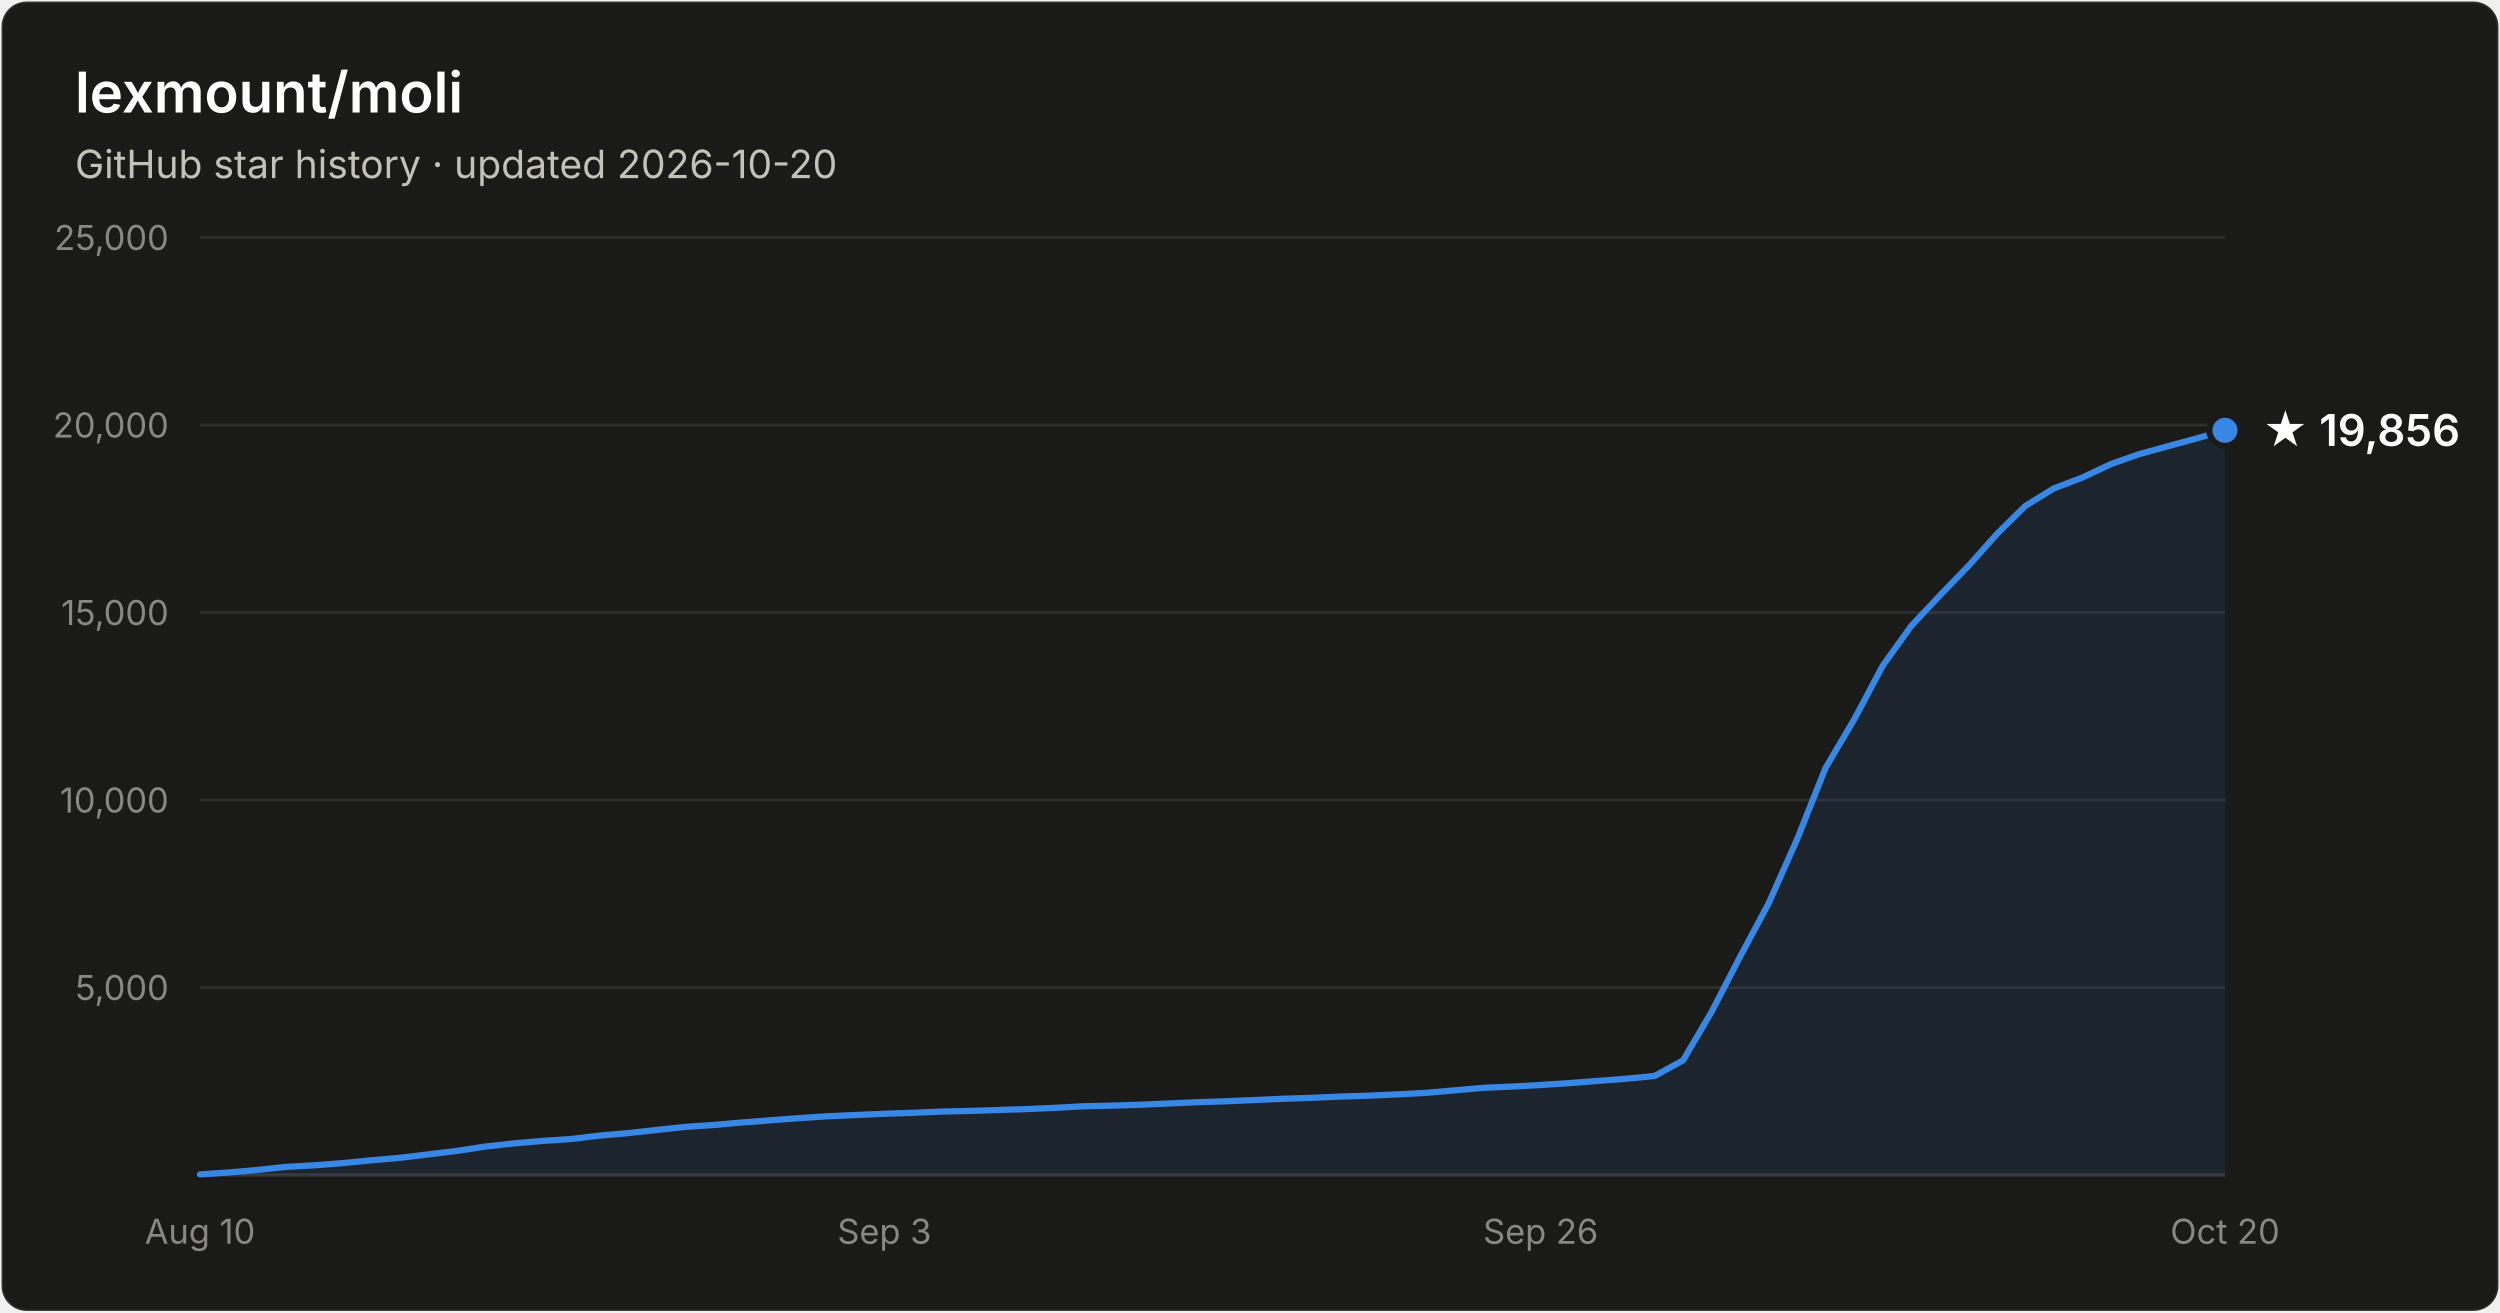
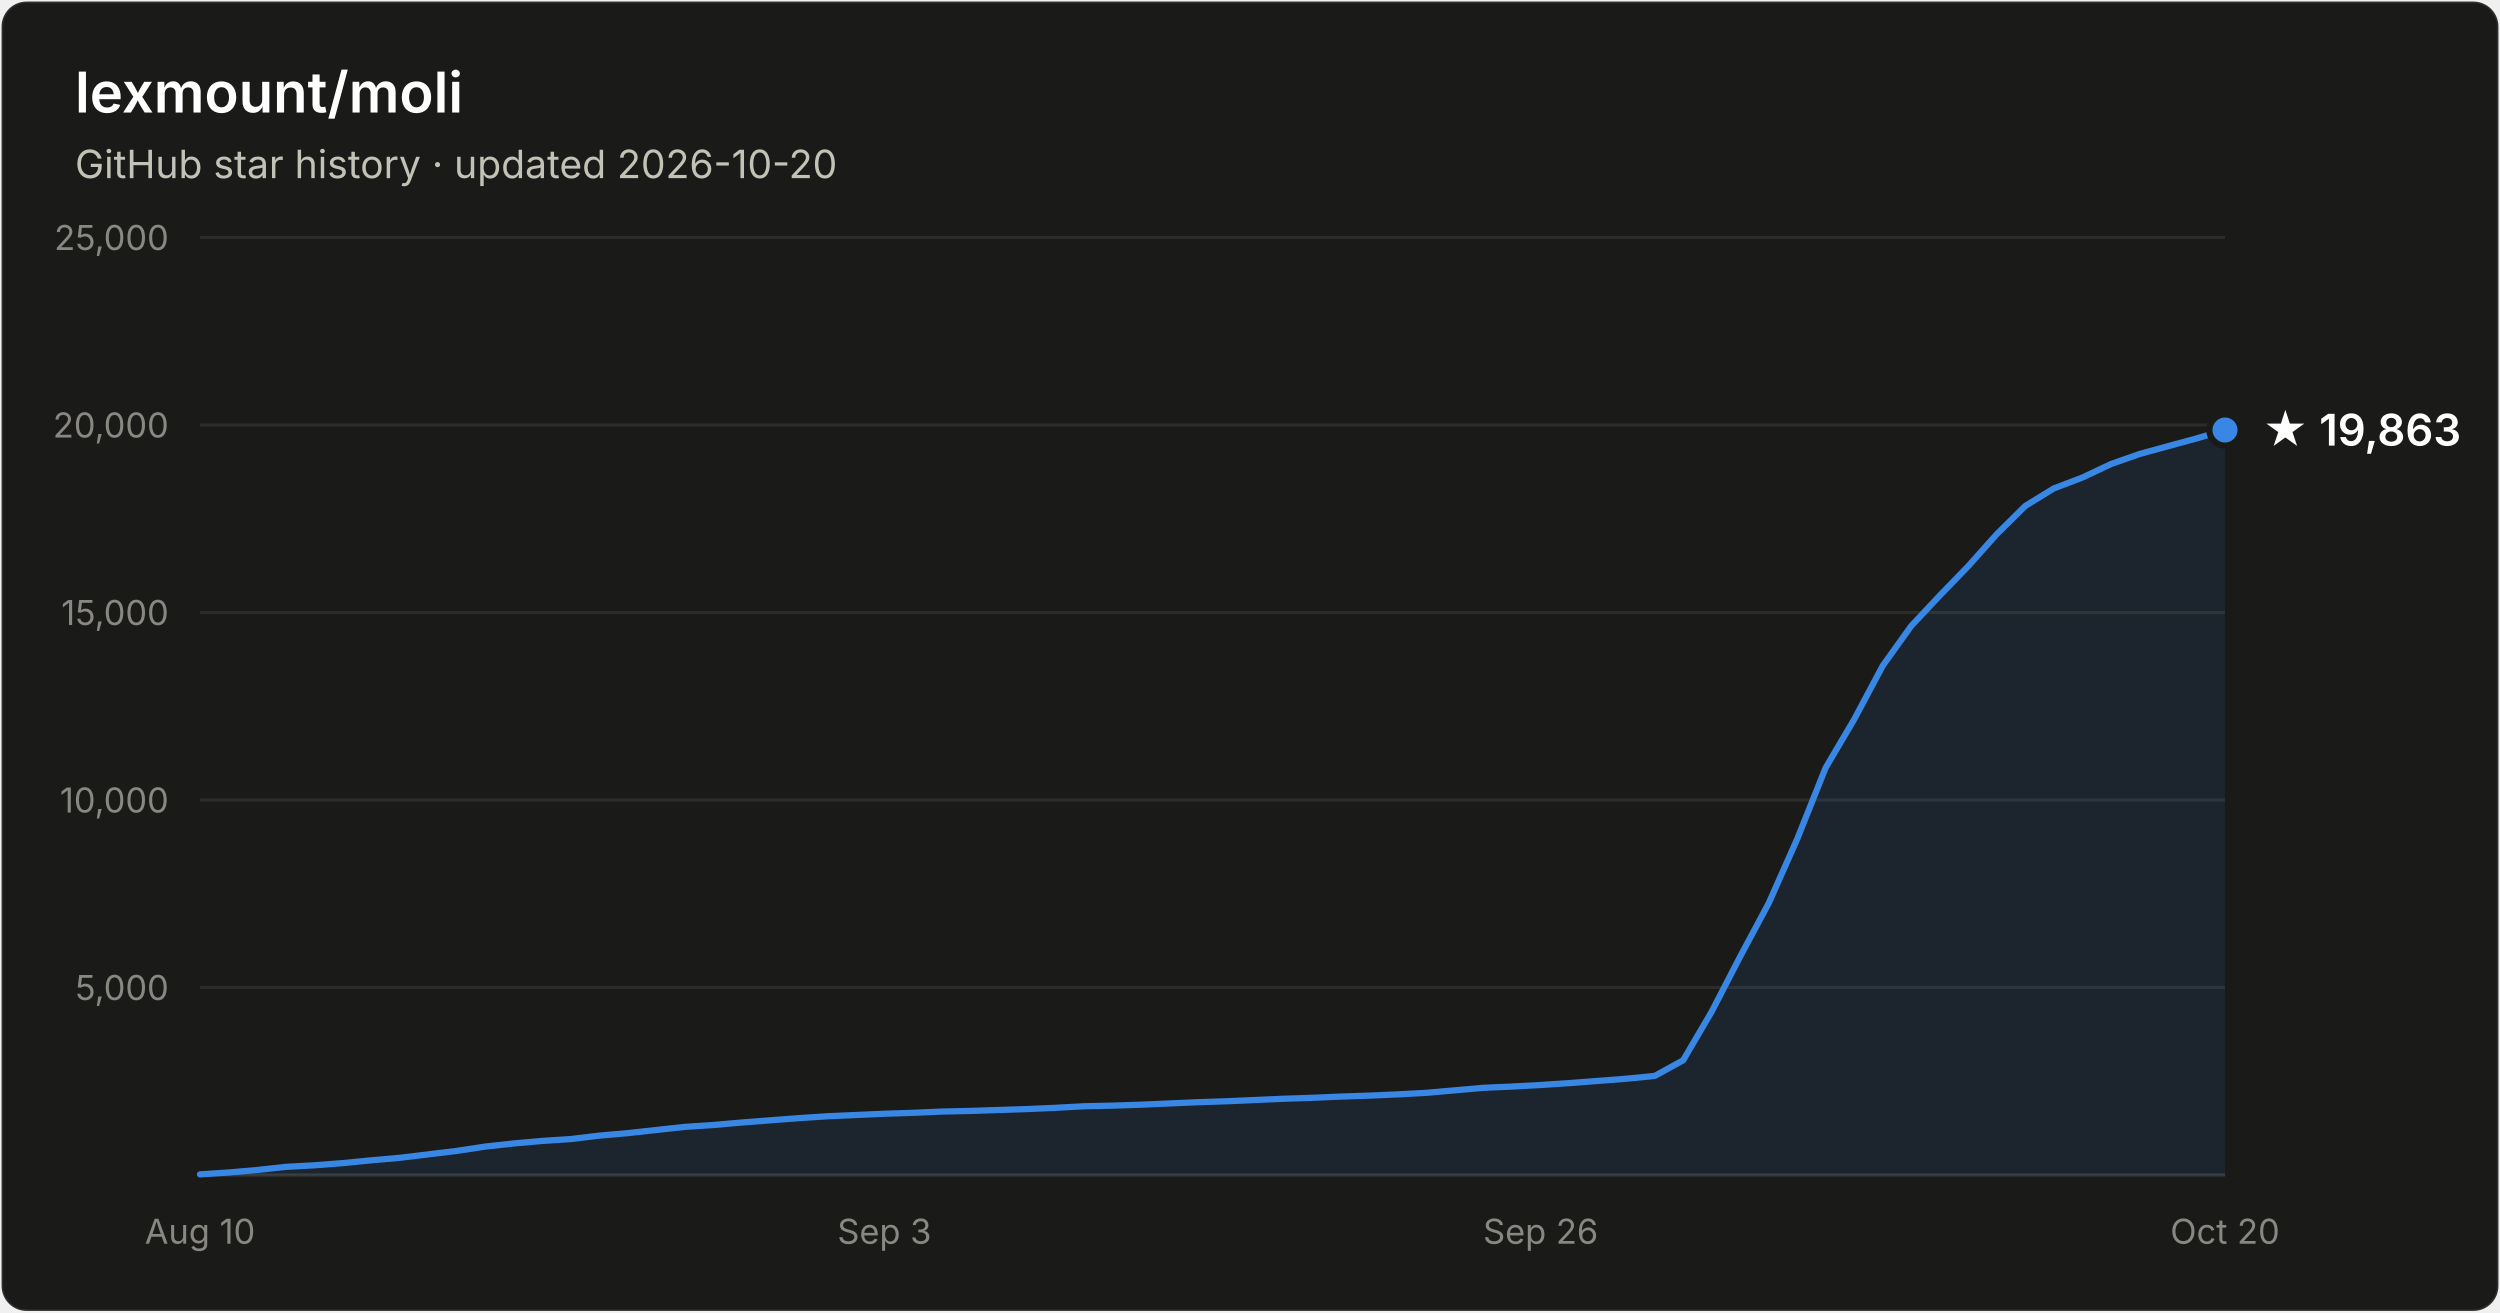
- <svg xmlns="http://www.w3.org/2000/svg" width="800" height="420" viewBox="0 0 800 420" font-family="system-ui, -apple-system, Segoe UI, sans-serif" role="img" aria-label="Star history of lexmount/moli: 19,856 stars as of 2026-10-20">
+ <svg xmlns="http://www.w3.org/2000/svg" width="800" height="420" viewBox="0 0 800 420" font-family="system-ui, -apple-system, Segoe UI, sans-serif" role="img" aria-label="Star history of lexmount/moli: 19,863 stars as of 2026-10-20">
  <rect x="0.5" y="0.5" width="799" height="419" rx="8" fill="#1a1a19" stroke="rgba(255,255,255,0.10)" />
  <text x="24" y="36" fill="#ffffff" font-size="18" font-weight="600">lexmount/moli</text>
  <text x="24" y="57" fill="#c3c2b7" font-size="12.5">GitHub star history · updated 2026-10-20</text>
  <line x1="64" y1="316.0" x2="712" y2="316.0" stroke="#2c2c2a" stroke-width="1" />
  <text x="54" y="320.0" text-anchor="end" fill="#898781" font-size="11" style="font-variant-numeric:tabular-nums">5,000</text>
  <line x1="64" y1="256.0" x2="712" y2="256.0" stroke="#2c2c2a" stroke-width="1" />
  <text x="54" y="260.0" text-anchor="end" fill="#898781" font-size="11" style="font-variant-numeric:tabular-nums">10,000</text>
  <line x1="64" y1="196.0" x2="712" y2="196.0" stroke="#2c2c2a" stroke-width="1" />
  <text x="54" y="200.0" text-anchor="end" fill="#898781" font-size="11" style="font-variant-numeric:tabular-nums">15,000</text>
  <line x1="64" y1="136.0" x2="712" y2="136.0" stroke="#2c2c2a" stroke-width="1" />
  <text x="54" y="140.0" text-anchor="end" fill="#898781" font-size="11" style="font-variant-numeric:tabular-nums">20,000</text>
  <line x1="64" y1="76.0" x2="712" y2="76.0" stroke="#2c2c2a" stroke-width="1" />
  <text x="54" y="80.0" text-anchor="end" fill="#898781" font-size="11" style="font-variant-numeric:tabular-nums">25,000</text>
  <line x1="64" y1="376" x2="712" y2="376" stroke="#383835" stroke-width="1" />
  <text x="64.0" y="398" text-anchor="middle" fill="#898781" font-size="11" style="font-variant-numeric:tabular-nums">Aug 10</text>
  <text x="283.0" y="398" text-anchor="middle" fill="#898781" font-size="11" style="font-variant-numeric:tabular-nums">Sep 3</text>
  <text x="493.0" y="398" text-anchor="middle" fill="#898781" font-size="11" style="font-variant-numeric:tabular-nums">Sep 26</text>
  <text x="712.0" y="398" text-anchor="middle" fill="#898781" font-size="11" style="font-variant-numeric:tabular-nums">Oct 20</text>
-   <path d="M64.0 375.8 L73.1 375.2 L82.3 374.4 L91.4 373.4 L100.5 372.9 L109.6 372.2 L118.8 371.3 L127.9 370.5 L137.0 369.4 L146.1 368.3 L155.3 366.9 L164.4 365.9 L173.5 365.1 L182.6 364.5 L191.8 363.4 L200.9 362.6 L210.0 361.6 L219.2 360.6 L228.3 360.0 L237.4 359.2 L246.5 358.5 L255.7 357.8 L264.8 357.2 L273.9 356.8 L283.0 356.4 L292.2 356.1 L301.3 355.7 L310.4 355.5 L319.5 355.2 L328.7 354.9 L337.8 354.5 L346.9 354.0 L356.1 353.8 L365.2 353.5 L374.3 353.1 L383.4 352.7 L392.6 352.4 L401.7 352.0 L410.8 351.6 L419.9 351.3 L429.1 350.9 L438.2 350.6 L447.3 350.2 L456.5 349.7 L465.6 348.9 L474.7 348.1 L483.8 347.7 L493.0 347.2 L502.1 346.6 L511.2 345.9 L520.3 345.2 L529.5 344.3 L538.6 339.3 L547.7 323.8 L556.8 306.2 L566.0 289.0 L575.1 268.5 L584.2 245.7 L593.4 230.1 L602.5 213.0 L611.6 200.3 L620.7 190.6 L629.9 181.1 L639.0 170.9 L648.1 161.9 L657.2 156.3 L666.4 152.8 L675.5 148.5 L684.6 145.3 L693.7 142.8 L702.9 140.3 L712.0 137.7 L712.0 376 L64.0 376 Z" fill="#3987e5" fill-opacity="0.1" />
-   <path d="M64.0 375.8 L73.1 375.2 L82.3 374.4 L91.4 373.4 L100.5 372.9 L109.6 372.2 L118.8 371.3 L127.9 370.5 L137.0 369.4 L146.1 368.3 L155.3 366.9 L164.4 365.9 L173.5 365.1 L182.6 364.5 L191.8 363.4 L200.9 362.6 L210.0 361.6 L219.2 360.6 L228.3 360.0 L237.4 359.2 L246.5 358.5 L255.7 357.8 L264.8 357.2 L273.9 356.8 L283.0 356.4 L292.2 356.1 L301.3 355.7 L310.4 355.5 L319.5 355.2 L328.7 354.9 L337.8 354.5 L346.9 354.0 L356.1 353.8 L365.2 353.5 L374.3 353.1 L383.4 352.7 L392.6 352.4 L401.7 352.0 L410.8 351.6 L419.9 351.3 L429.1 350.9 L438.2 350.6 L447.3 350.2 L456.5 349.7 L465.6 348.9 L474.7 348.1 L483.8 347.7 L493.0 347.2 L502.1 346.6 L511.2 345.9 L520.3 345.2 L529.5 344.3 L538.6 339.3 L547.7 323.8 L556.8 306.2 L566.0 289.0 L575.1 268.5 L584.2 245.7 L593.4 230.1 L602.5 213.0 L611.6 200.3 L620.7 190.6 L629.9 181.1 L639.0 170.9 L648.1 161.9 L657.2 156.3 L666.4 152.8 L675.5 148.5 L684.6 145.3 L693.7 142.8 L702.9 140.3 L712.0 137.7" fill="none" stroke="#3987e5" stroke-width="2" stroke-linejoin="round" stroke-linecap="round" />
-   <circle cx="712.0" cy="137.7" r="5" fill="#3987e5" stroke="#1a1a19" stroke-width="2" />
-   <text x="724.0" y="142.7" fill="#ffffff" font-size="14" font-weight="600">★ 19,856</text>
+   <path d="M64.0 375.8 L73.1 375.2 L82.3 374.4 L91.4 373.4 L100.5 372.9 L109.6 372.2 L118.8 371.3 L127.9 370.5 L137.0 369.4 L146.1 368.3 L155.3 366.9 L164.4 365.9 L173.5 365.1 L182.6 364.5 L191.8 363.4 L200.9 362.6 L210.0 361.6 L219.2 360.6 L228.3 360.0 L237.4 359.2 L246.5 358.5 L255.7 357.8 L264.8 357.2 L273.9 356.8 L283.0 356.4 L292.2 356.1 L301.3 355.7 L310.4 355.5 L319.5 355.2 L328.7 354.9 L337.8 354.5 L346.9 354.0 L356.1 353.8 L365.2 353.5 L374.3 353.1 L383.4 352.7 L392.6 352.4 L401.7 352.0 L410.8 351.6 L419.9 351.3 L429.1 350.9 L438.2 350.6 L447.3 350.2 L456.5 349.7 L465.6 348.9 L474.7 348.1 L483.8 347.7 L493.0 347.2 L502.1 346.6 L511.2 345.9 L520.3 345.2 L529.5 344.3 L538.6 339.3 L547.7 323.8 L556.8 306.2 L566.0 289.0 L575.1 268.5 L584.2 245.7 L593.4 230.1 L602.5 213.0 L611.6 200.3 L620.7 190.6 L629.9 181.1 L639.0 170.9 L648.1 161.9 L657.2 156.3 L666.4 152.8 L675.5 148.5 L684.6 145.3 L693.7 142.8 L702.9 140.3 L712.0 137.6 L712.0 376 L64.0 376 Z" fill="#3987e5" fill-opacity="0.1" />
+   <path d="M64.0 375.8 L73.1 375.2 L82.3 374.4 L91.4 373.4 L100.5 372.9 L109.6 372.2 L118.8 371.3 L127.9 370.5 L137.0 369.4 L146.1 368.3 L155.3 366.9 L164.4 365.9 L173.5 365.1 L182.6 364.5 L191.8 363.4 L200.9 362.6 L210.0 361.6 L219.2 360.6 L228.3 360.0 L237.4 359.2 L246.5 358.5 L255.7 357.8 L264.8 357.2 L273.9 356.8 L283.0 356.4 L292.2 356.1 L301.3 355.7 L310.4 355.5 L319.5 355.2 L328.7 354.9 L337.8 354.5 L346.9 354.0 L356.1 353.8 L365.2 353.5 L374.3 353.1 L383.4 352.7 L392.6 352.4 L401.7 352.0 L410.8 351.6 L419.9 351.3 L429.1 350.9 L438.2 350.6 L447.3 350.2 L456.5 349.7 L465.6 348.9 L474.7 348.1 L483.8 347.7 L493.0 347.2 L502.1 346.6 L511.2 345.9 L520.3 345.2 L529.5 344.3 L538.6 339.3 L547.7 323.8 L556.8 306.2 L566.0 289.0 L575.1 268.5 L584.2 245.7 L593.4 230.1 L602.5 213.0 L611.6 200.3 L620.7 190.6 L629.9 181.1 L639.0 170.9 L648.1 161.9 L657.2 156.3 L666.4 152.8 L675.5 148.5 L684.6 145.3 L693.7 142.8 L702.9 140.3 L712.0 137.6" fill="none" stroke="#3987e5" stroke-width="2" stroke-linejoin="round" stroke-linecap="round" />
+   <circle cx="712.0" cy="137.6" r="5" fill="#3987e5" stroke="#1a1a19" stroke-width="2" />
+   <text x="724.0" y="142.6" fill="#ffffff" font-size="14" font-weight="600">★ 19,863</text>
</svg>
